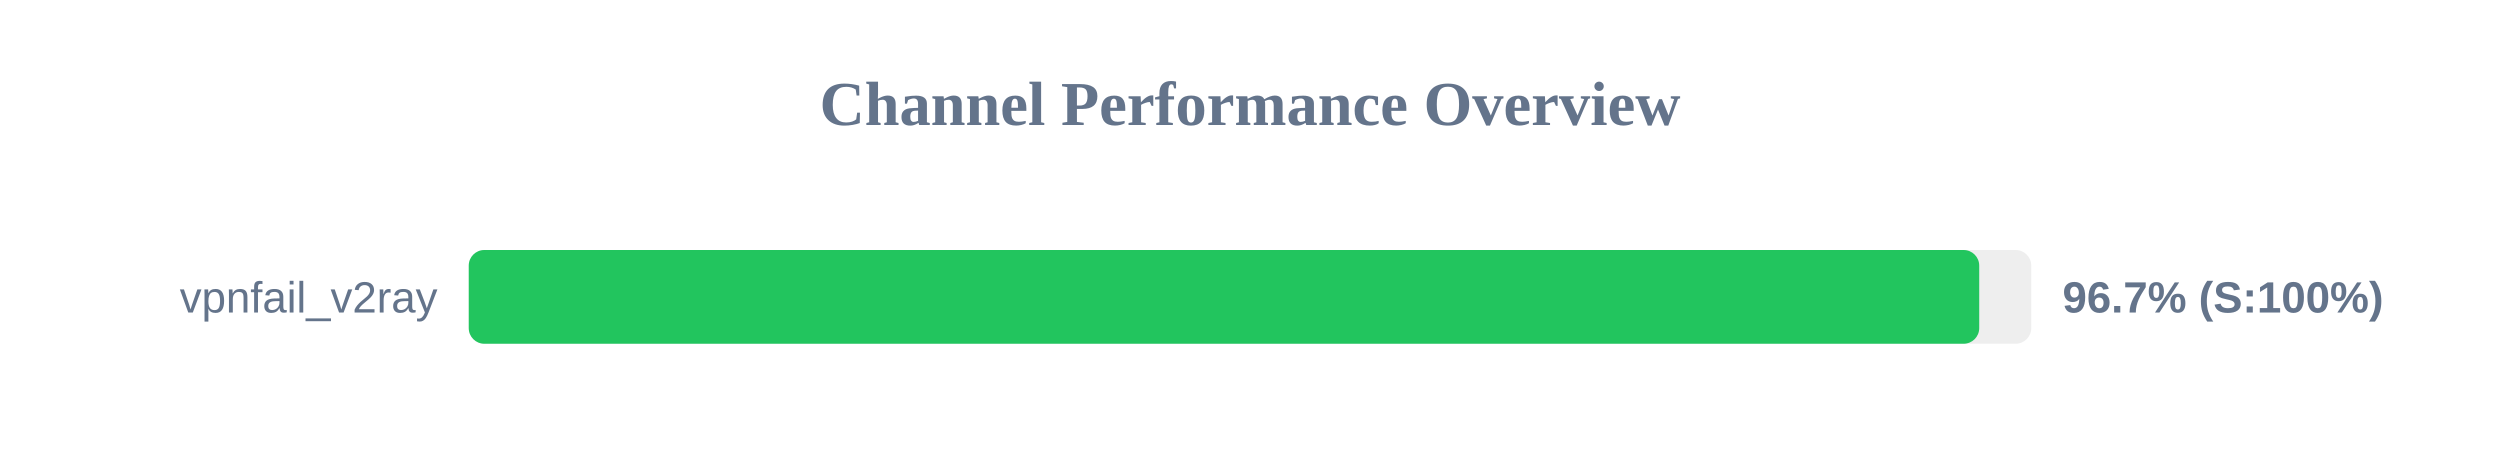
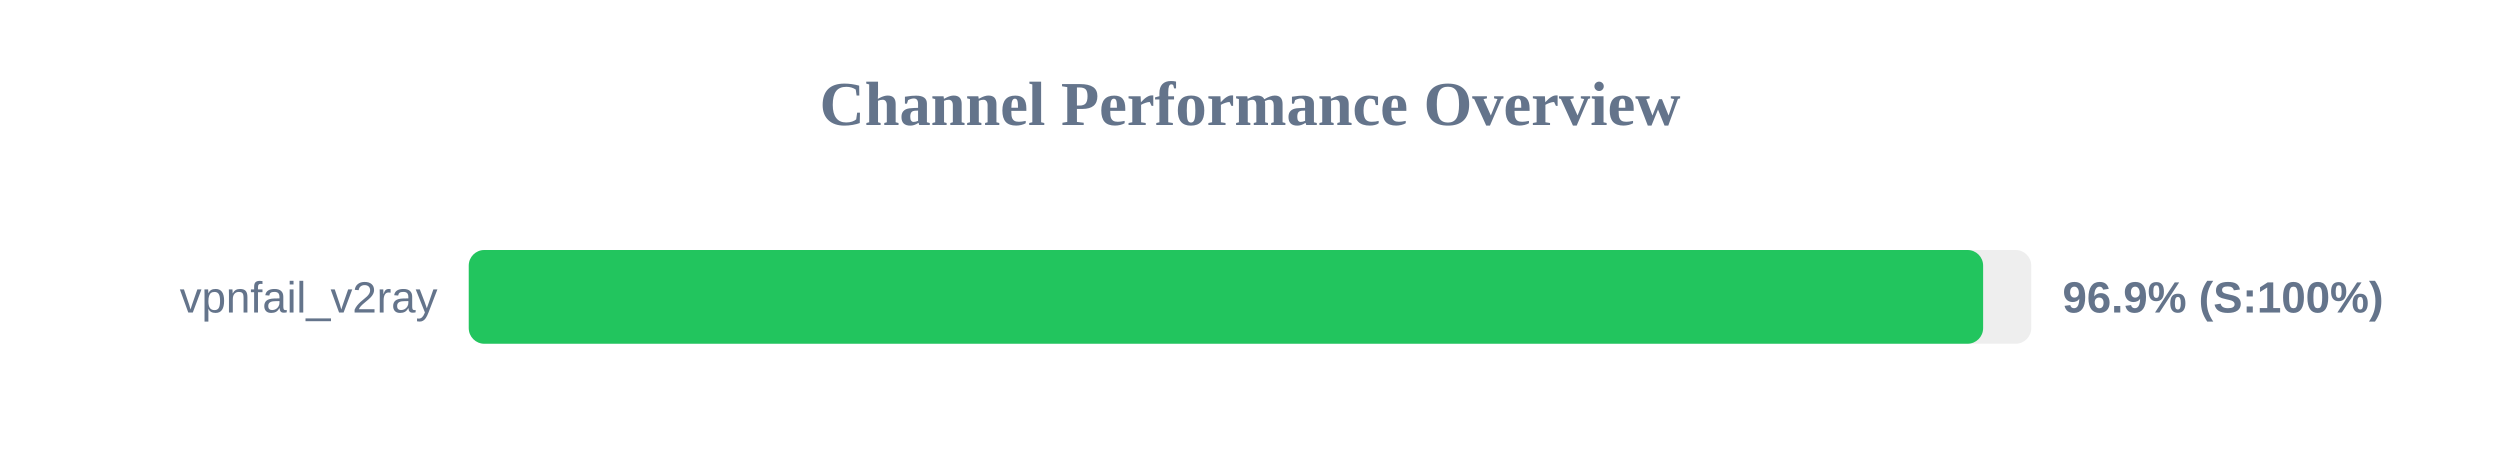
<svg xmlns="http://www.w3.org/2000/svg" width="800" height="150" version="1.1">
  <style>
        .row { font: 14px Arial; fill: #64748b; }
        .score { font: bold 14px Arial; fill: #64748b; }
    </style>
  <text x="400" y="40" text-anchor="middle" font-size="20px" font-weight="bold" fill="#64748b">Channel Performance Overview</text>
  <rect x="150" y="80" width="500" height="30" fill="#eee" rx="5" />
-   <rect x="150" y="80" width="483.35" height="30" fill="#22c55e" rx="5" />
+   <rect x="150" y="80" width="484.6" height="30" fill="#22c55e" rx="5" />
  <text x="140" y="100" text-anchor="end" class="row">vpnfail_v2ray</text>
-   <text x="660" y="100" text-anchor="start" class="score">96.7% (S:100%)</text>
+   <text x="660" y="100" text-anchor="start" class="score">96.9% (S:100%)</text>
</svg>
